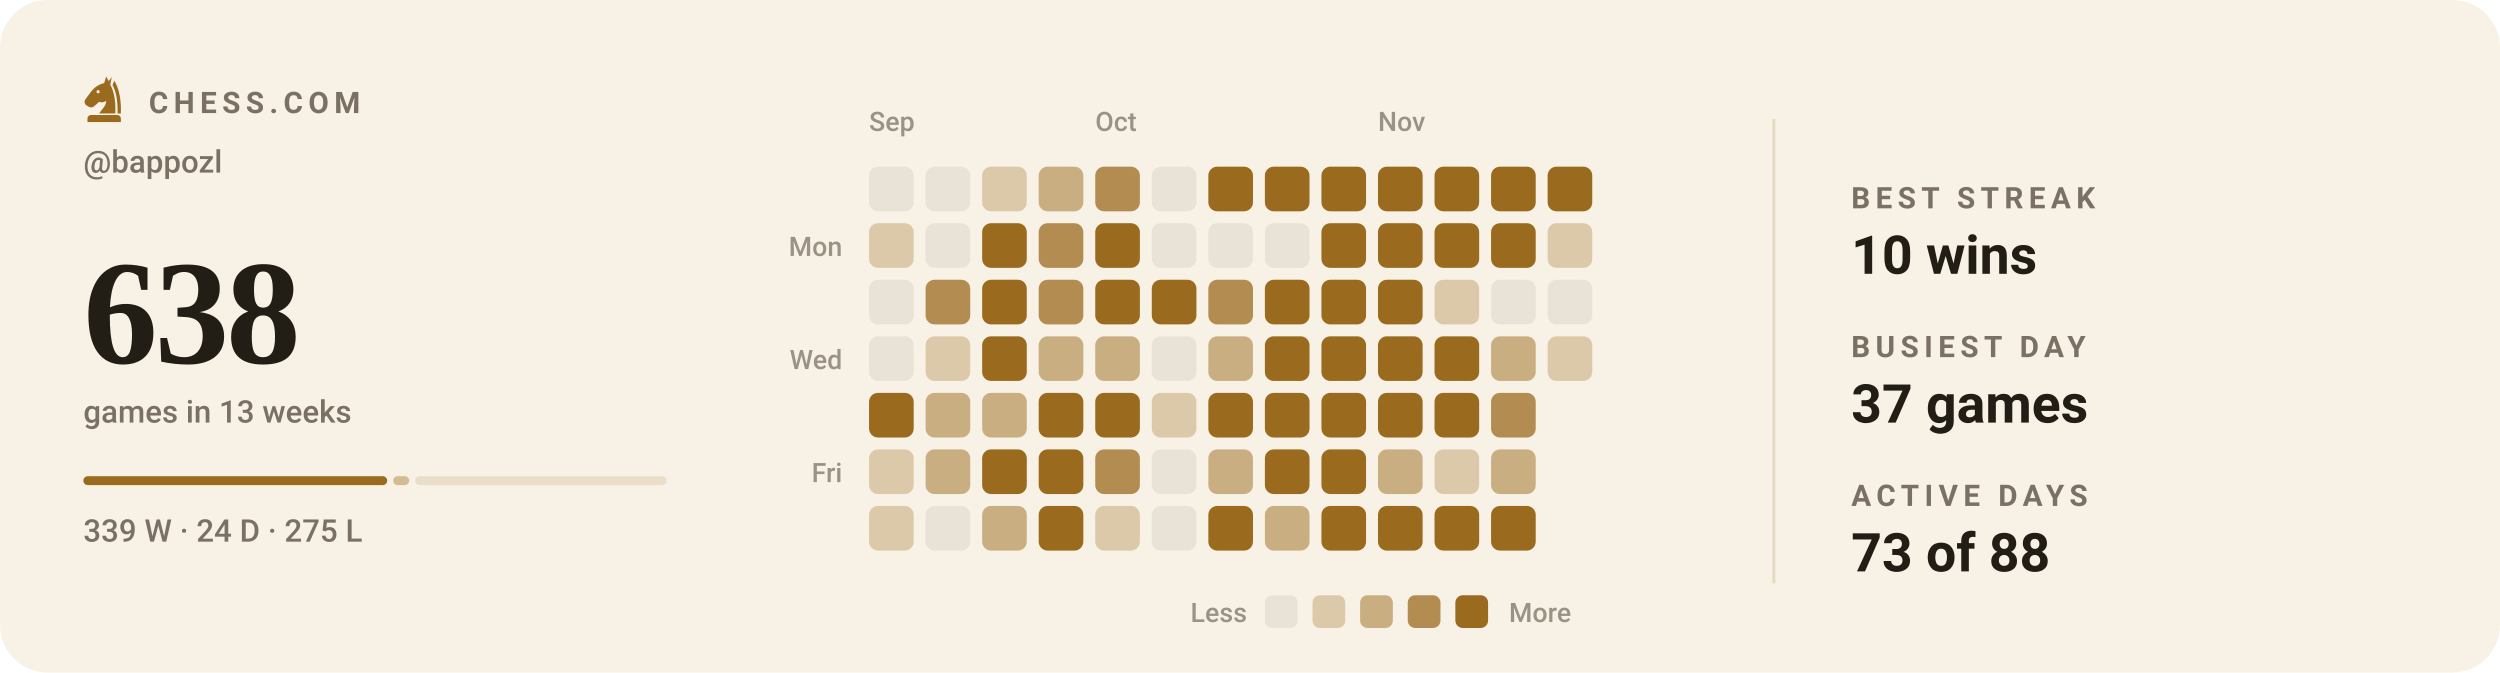
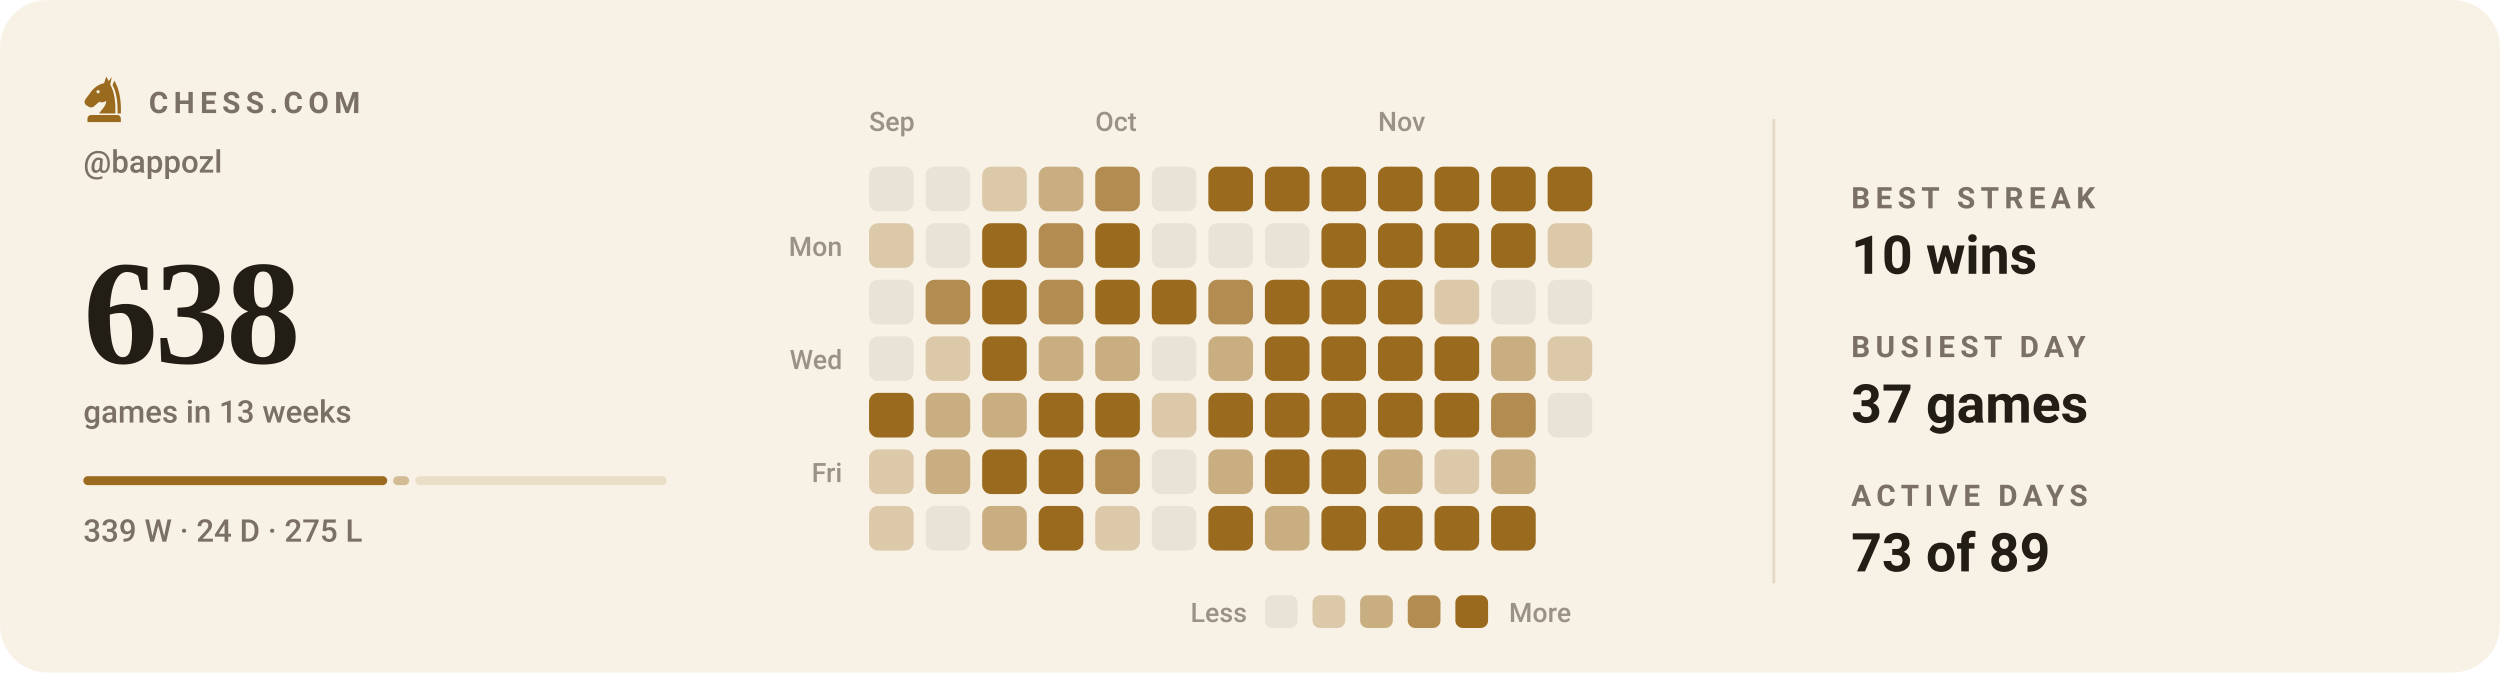
<svg xmlns="http://www.w3.org/2000/svg" viewBox="0 0 840 226" width="840" height="226" role="img" aria-label="Chess.com activity for bappozl: 638 games in the last 13 weeks">
  <style>svg{font-family:-apple-system,BlinkMacSystemFont,'Segoe UI',Roboto,'Helvetica Neue',Arial,sans-serif}text{fill:#221d15;white-space:pre}.bg{fill:#f8f2e6}.acc{fill:#9a6a1e}.win{fill:#0d8659}.draw{fill:#7c7f85}.loss{fill:#c0332f}.lbl{font-size:10px;font-weight:600;letter-spacing:.18em;fill:#7a7164}.cap{font-size:10.5px;font-weight:500;fill:#7a7164}.num{font-family:Georgia,'Times New Roman',Times,serif;font-weight:700;letter-spacing:-.02em}.tick{font-size:9px;font-weight:500;fill:#7a7164;opacity:.75}.dl{font-size:10px;font-weight:600}.rule{stroke:#e5dac4;stroke-width:1;fill:none}.grid{stroke:#e5dac4;stroke-width:1;fill:none;opacity:.7}.ln{fill:none;stroke:#9a6a1e;stroke-width:2;stroke-linecap:round;stroke-linejoin:round}.ring{stroke:#f8f2e6;stroke-width:2}.hollow{fill:none;stroke-width:1.5}.sq{fill:#221d15;opacity:.035}</style>
  <rect class="bg" width="840" height="226" rx="16" />
  <g class="acc" transform="translate(26.5,24.7) scale(0.17)">
    <path fill-rule="evenodd" d="M54 6L50 19C40 21 31 27 24 36L13 51C10 55 11 60 15 63L20 66C24 68 28 67 31 64L40 56C45 58 50 57 54 54C54 64 46 70 40 79H72C73 56 70 36 62 22L65 7L59 15zM41.2 36a3.2 3.2 0 1 0-6.4 0 3.2 3.2 0 1 0 6.4 0z" />
    <path d="M70 14C80 30 84 54 83 79H76.5C77 55 74 36 66.5 23z" />
    <path d="M24 82h52a7 7 0 0 1 7 7v7H17v-7a7 7 0 0 1 7-7z" />
  </g>
  <text class="lbl" x="50" y="38">CHESS.COM</text>
  <text class="cap" x="28" y="58">@bappozl</text>
  <text class="num" x="28" y="122" style="font-size:50px">638</text>
  <text class="cap" x="28" y="142">games in 13 weeks</text>
  <rect x="28.0" y="160" width="102.1" height="3" rx="1.5" fill="#9a6a1e" opacity="1" />
  <rect x="132.1" y="160" width="5.4" height="3" rx="1.5" fill="#9a6a1e" opacity="0.4" />
  <rect x="139.5" y="160" width="84.5" height="3" rx="1.5" fill="#9a6a1e" opacity="0.15" />
  <text class="cap" x="28" y="182">339 W · 24 D · 275 L</text>
  <text class="tick" x="292" y="44">Sep</text>
  <text class="tick" x="368" y="44">Oct</text>
  <text class="tick" x="463" y="44">Nov</text>
  <text class="tick" x="283" y="86" text-anchor="end">Mon</text>
  <text class="tick" x="283" y="124" text-anchor="end">Wed</text>
  <text class="tick" x="283" y="162" text-anchor="end">Fri</text>
  <rect x="292" y="56" width="15" height="15" rx="3" fill="#e9e3d7" />
  <rect x="292" y="75" width="15" height="15" rx="3" fill="#dcc9aa" />
  <rect x="292" y="94" width="15" height="15" rx="3" fill="#e9e3d7" />
  <rect x="292" y="113" width="15" height="15" rx="3" fill="#e9e3d7" />
  <rect x="292" y="132" width="15" height="15" rx="3" fill="#9a6a1e" />
  <rect x="292" y="151" width="15" height="15" rx="3" fill="#dcc9aa" />
  <rect x="292" y="170" width="15" height="15" rx="3" fill="#dcc9aa" />
  <rect x="311" y="56" width="15" height="15" rx="3" fill="#e9e3d7" />
  <rect x="311" y="75" width="15" height="15" rx="3" fill="#e9e3d7" />
  <rect x="311" y="94" width="15" height="15" rx="3" fill="#b28c50" />
  <rect x="311" y="113" width="15" height="15" rx="3" fill="#dcc9aa" />
  <rect x="311" y="132" width="15" height="15" rx="3" fill="#c9ae82" />
  <rect x="311" y="151" width="15" height="15" rx="3" fill="#c9ae82" />
  <rect x="311" y="170" width="15" height="15" rx="3" fill="#e9e3d7" />
  <rect x="330" y="56" width="15" height="15" rx="3" fill="#dcc9aa" />
  <rect x="330" y="75" width="15" height="15" rx="3" fill="#9a6a1e" />
  <rect x="330" y="94" width="15" height="15" rx="3" fill="#9a6a1e" />
  <rect x="330" y="113" width="15" height="15" rx="3" fill="#9a6a1e" />
  <rect x="330" y="132" width="15" height="15" rx="3" fill="#c9ae82" />
  <rect x="330" y="151" width="15" height="15" rx="3" fill="#9a6a1e" />
  <rect x="330" y="170" width="15" height="15" rx="3" fill="#c9ae82" />
  <rect x="349" y="56" width="15" height="15" rx="3" fill="#c9ae82" />
  <rect x="349" y="75" width="15" height="15" rx="3" fill="#b28c50" />
  <rect x="349" y="94" width="15" height="15" rx="3" fill="#b28c50" />
  <rect x="349" y="113" width="15" height="15" rx="3" fill="#c9ae82" />
  <rect x="349" y="132" width="15" height="15" rx="3" fill="#9a6a1e" />
  <rect x="349" y="151" width="15" height="15" rx="3" fill="#9a6a1e" />
  <rect x="349" y="170" width="15" height="15" rx="3" fill="#9a6a1e" />
  <rect x="368" y="56" width="15" height="15" rx="3" fill="#b28c50" />
  <rect x="368" y="75" width="15" height="15" rx="3" fill="#9a6a1e" />
  <rect x="368" y="94" width="15" height="15" rx="3" fill="#9a6a1e" />
  <rect x="368" y="113" width="15" height="15" rx="3" fill="#c9ae82" />
  <rect x="368" y="132" width="15" height="15" rx="3" fill="#9a6a1e" />
  <rect x="368" y="151" width="15" height="15" rx="3" fill="#b28c50" />
  <rect x="368" y="170" width="15" height="15" rx="3" fill="#dcc9aa" />
  <rect x="387" y="56" width="15" height="15" rx="3" fill="#e9e3d7" />
  <rect x="387" y="75" width="15" height="15" rx="3" fill="#e9e3d7" />
  <rect x="387" y="94" width="15" height="15" rx="3" fill="#9a6a1e" />
  <rect x="387" y="113" width="15" height="15" rx="3" fill="#e9e3d7" />
  <rect x="387" y="132" width="15" height="15" rx="3" fill="#dcc9aa" />
  <rect x="387" y="151" width="15" height="15" rx="3" fill="#e9e3d7" />
  <rect x="387" y="170" width="15" height="15" rx="3" fill="#e9e3d7" />
  <rect x="406" y="56" width="15" height="15" rx="3" fill="#9a6a1e" />
  <rect x="406" y="75" width="15" height="15" rx="3" fill="#e9e3d7" />
  <rect x="406" y="94" width="15" height="15" rx="3" fill="#b28c50" />
  <rect x="406" y="113" width="15" height="15" rx="3" fill="#c9ae82" />
  <rect x="406" y="132" width="15" height="15" rx="3" fill="#9a6a1e" />
  <rect x="406" y="151" width="15" height="15" rx="3" fill="#c9ae82" />
  <rect x="406" y="170" width="15" height="15" rx="3" fill="#9a6a1e" />
  <rect x="425" y="56" width="15" height="15" rx="3" fill="#9a6a1e" />
  <rect x="425" y="75" width="15" height="15" rx="3" fill="#e9e3d7" />
  <rect x="425" y="94" width="15" height="15" rx="3" fill="#9a6a1e" />
  <rect x="425" y="113" width="15" height="15" rx="3" fill="#9a6a1e" />
  <rect x="425" y="132" width="15" height="15" rx="3" fill="#9a6a1e" />
  <rect x="425" y="151" width="15" height="15" rx="3" fill="#9a6a1e" />
  <rect x="425" y="170" width="15" height="15" rx="3" fill="#c9ae82" />
  <rect x="444" y="56" width="15" height="15" rx="3" fill="#9a6a1e" />
  <rect x="444" y="75" width="15" height="15" rx="3" fill="#9a6a1e" />
  <rect x="444" y="94" width="15" height="15" rx="3" fill="#9a6a1e" />
  <rect x="444" y="113" width="15" height="15" rx="3" fill="#9a6a1e" />
  <rect x="444" y="132" width="15" height="15" rx="3" fill="#9a6a1e" />
  <rect x="444" y="151" width="15" height="15" rx="3" fill="#9a6a1e" />
  <rect x="444" y="170" width="15" height="15" rx="3" fill="#9a6a1e" />
  <rect x="463" y="56" width="15" height="15" rx="3" fill="#9a6a1e" />
  <rect x="463" y="75" width="15" height="15" rx="3" fill="#9a6a1e" />
  <rect x="463" y="94" width="15" height="15" rx="3" fill="#9a6a1e" />
  <rect x="463" y="113" width="15" height="15" rx="3" fill="#9a6a1e" />
  <rect x="463" y="132" width="15" height="15" rx="3" fill="#9a6a1e" />
  <rect x="463" y="151" width="15" height="15" rx="3" fill="#c9ae82" />
  <rect x="463" y="170" width="15" height="15" rx="3" fill="#9a6a1e" />
  <rect x="482" y="56" width="15" height="15" rx="3" fill="#9a6a1e" />
  <rect x="482" y="75" width="15" height="15" rx="3" fill="#9a6a1e" />
  <rect x="482" y="94" width="15" height="15" rx="3" fill="#dcc9aa" />
  <rect x="482" y="113" width="15" height="15" rx="3" fill="#9a6a1e" />
  <rect x="482" y="132" width="15" height="15" rx="3" fill="#9a6a1e" />
  <rect x="482" y="151" width="15" height="15" rx="3" fill="#dcc9aa" />
  <rect x="482" y="170" width="15" height="15" rx="3" fill="#9a6a1e" />
  <rect x="501" y="56" width="15" height="15" rx="3" fill="#9a6a1e" />
  <rect x="501" y="75" width="15" height="15" rx="3" fill="#9a6a1e" />
  <rect x="501" y="94" width="15" height="15" rx="3" fill="#e9e3d7" />
  <rect x="501" y="113" width="15" height="15" rx="3" fill="#c9ae82" />
  <rect x="501" y="132" width="15" height="15" rx="3" fill="#b28c50" />
  <rect x="501" y="151" width="15" height="15" rx="3" fill="#c9ae82" />
  <rect x="501" y="170" width="15" height="15" rx="3" fill="#9a6a1e" />
  <rect x="520" y="56" width="15" height="15" rx="3" fill="#9a6a1e" />
  <rect x="520" y="75" width="15" height="15" rx="3" fill="#dcc9aa" />
  <rect x="520" y="94" width="15" height="15" rx="3" fill="#e9e3d7" />
  <rect x="520" y="113" width="15" height="15" rx="3" fill="#dcc9aa" />
+   <rect x="520" y="132" width="15" height="15" rx="3" fill="#e9e3d7" />
  <text class="tick" x="419" y="209" text-anchor="end">Less</text>
  <rect x="425" y="200" width="11" height="11" rx="2.5" fill="#e9e3d7" />
  <rect x="441" y="200" width="11" height="11" rx="2.5" fill="#dcc9aa" />
  <rect x="457" y="200" width="11" height="11" rx="2.5" fill="#c9ae82" />
  <rect x="473" y="200" width="11" height="11" rx="2.5" fill="#b28c50" />
  <rect x="489" y="200" width="11" height="11" rx="2.5" fill="#9a6a1e" />
  <text class="tick" x="507" y="209">More</text>
  <line class="rule" x1="596" y1="40" x2="596" y2="196" />
  <text class="lbl" x="622" y="70">BEST STREAK</text>
  <text x="622" y="92" style="font-size:18px;font-weight:600">10 wins</text>
  <text class="lbl" x="622" y="120">BUSIEST DAY</text>
  <text x="622" y="142" style="font-size:18px;font-weight:600">37 games</text>
  <text class="lbl" x="622" y="170">ACTIVE DAYS</text>
-   <text x="622" y="192" style="font-size:18px;font-weight:600">73 of 88</text>
+   <text x="622" y="192" style="font-size:18px;font-weight:600">73 of 89</text>
</svg>
